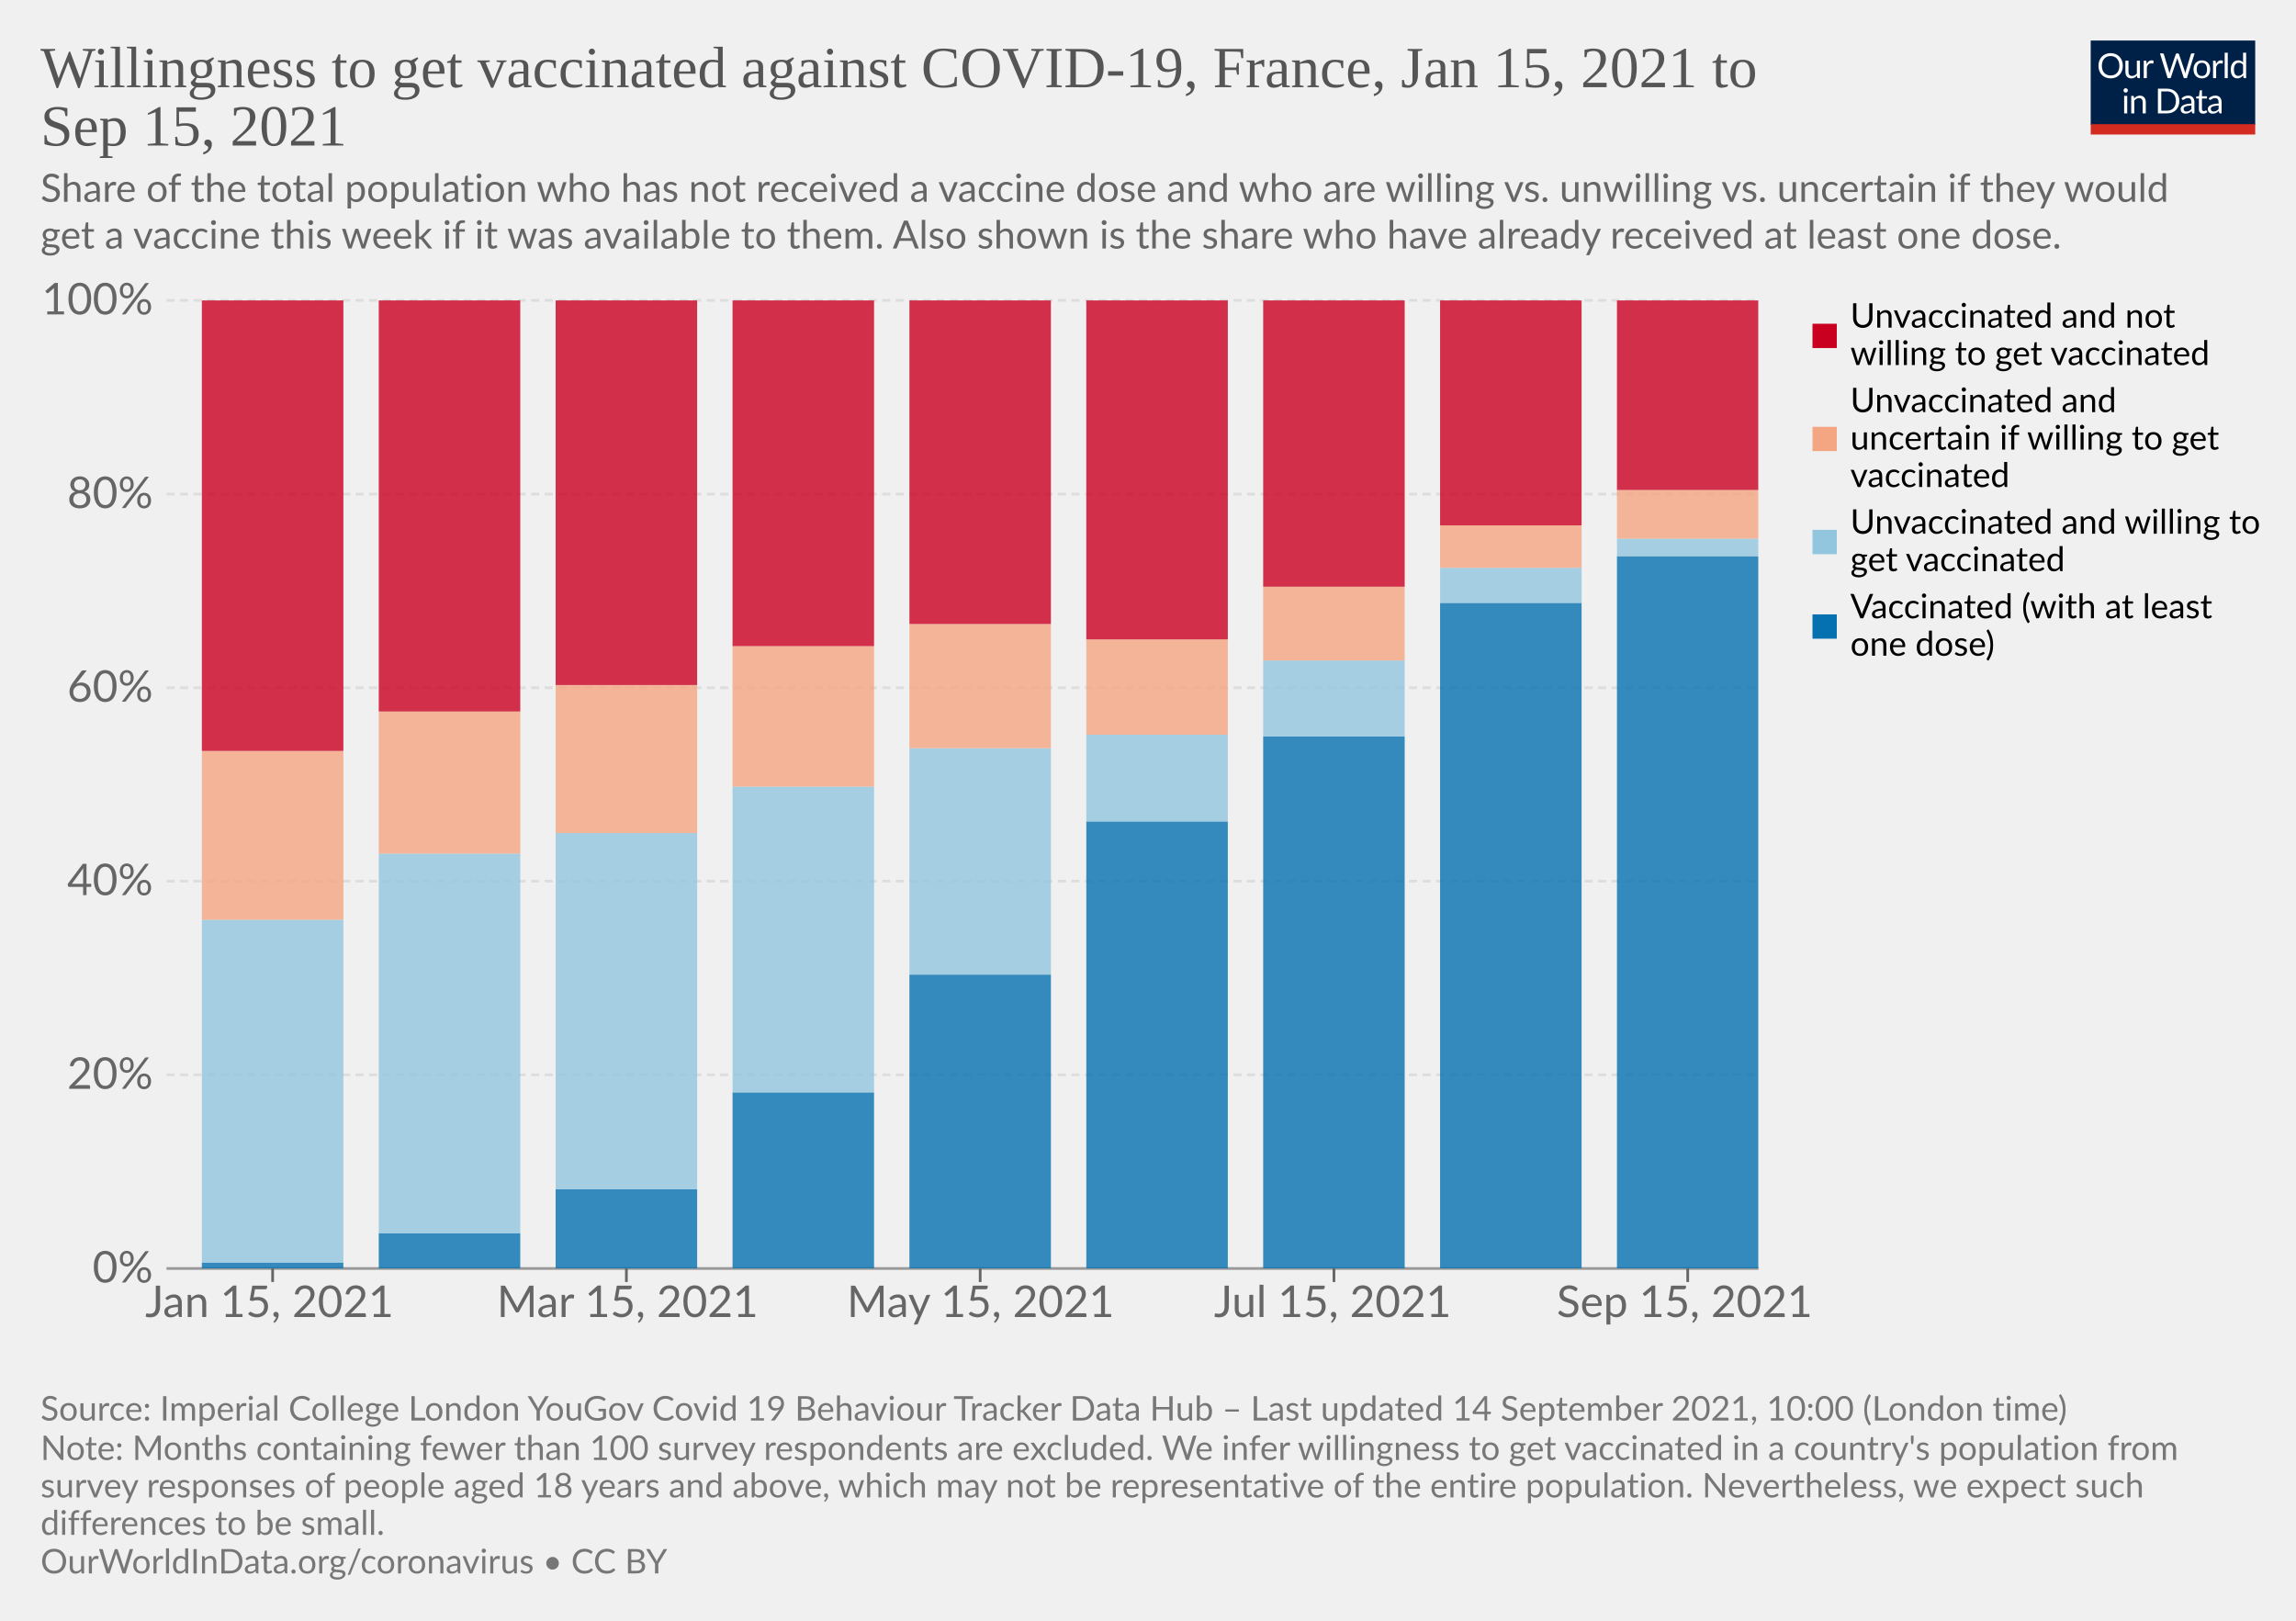
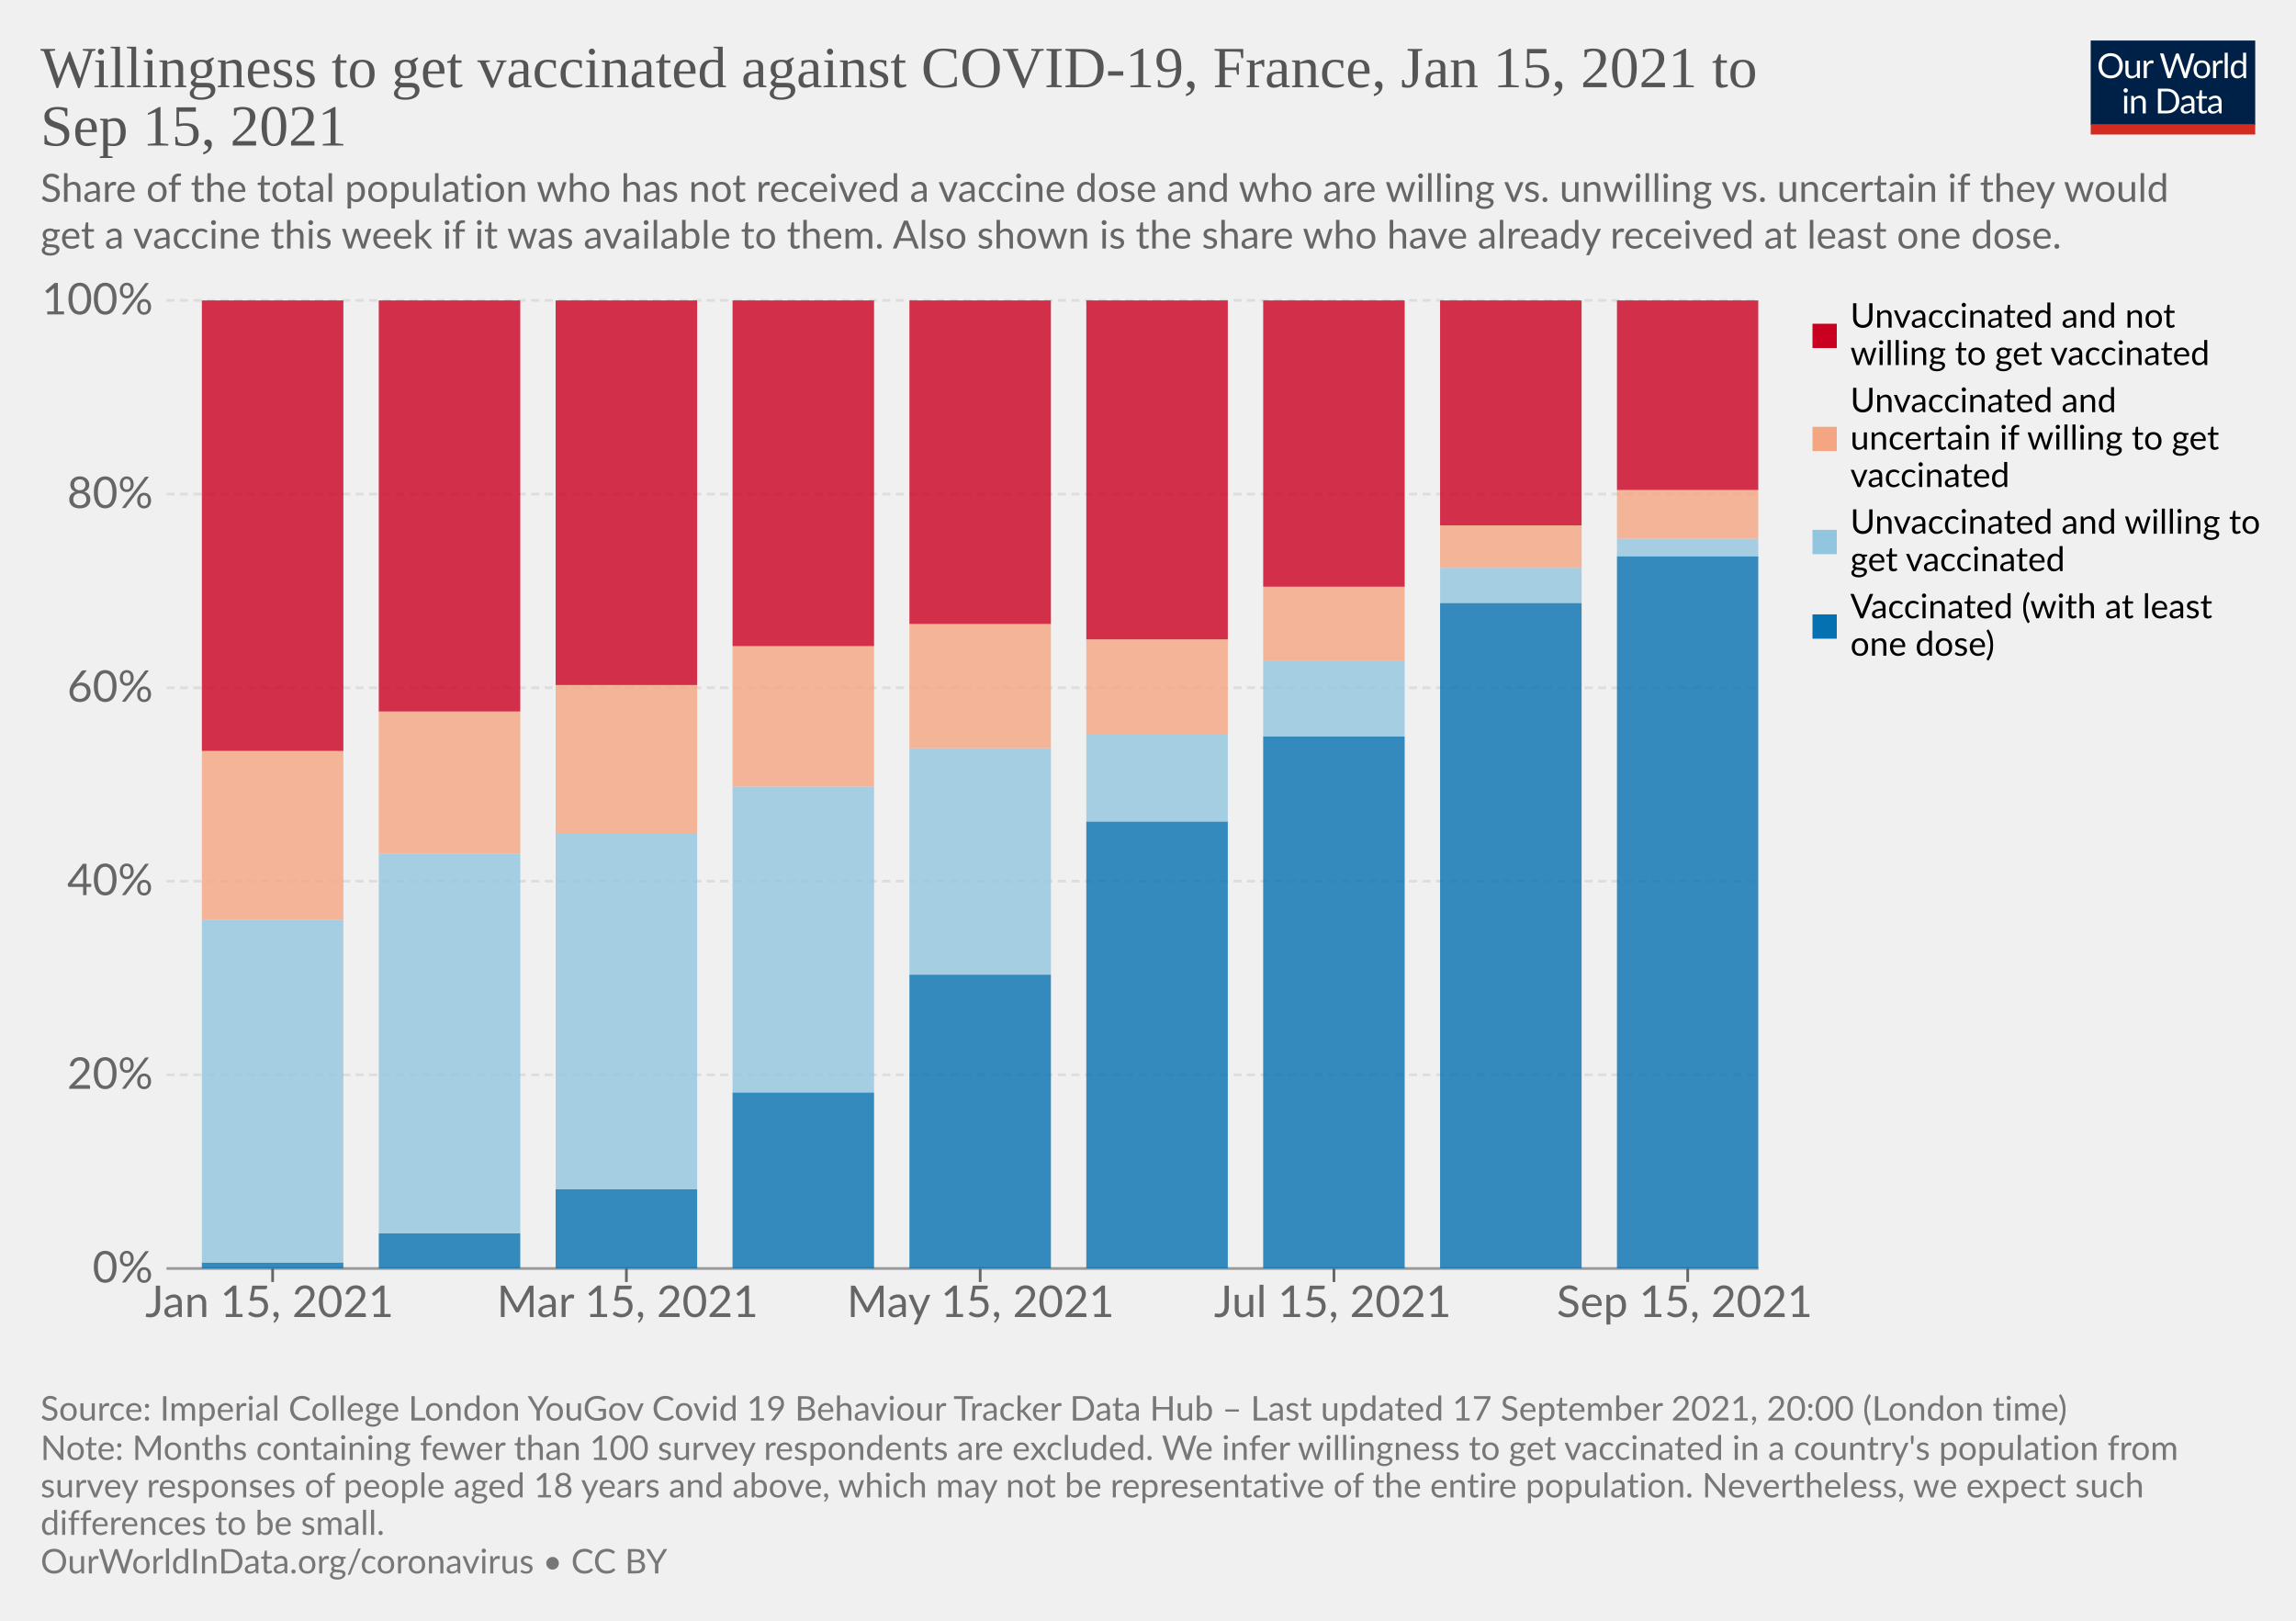
<svg xmlns="http://www.w3.org/2000/svg" version="1.1" style="background-color:#fff;-webkit-font-smoothing:antialiased" width="850" height="600" viewBox="0 0 850 600" font-family="Lato,'Helvetica Neue',Helvetica,Arial,sans-serif" font-size="18" text-rendering="optimizeLegibility">
  <g class="HeaderView">
    <g transform="matrix(.29 0 0 .29 774 15)">
      <svg className="owidLog" width="210" height="120" viewBox="0 0 210 120" fill="none">
        <g clip-path="url(#clip0)">
          <path d="M0 0h210v107.89H0V0z" fill="#002147" />
          <path d="M40.98 32.25c0 2.36-.38 4.53-1.12 6.51a14.26 14.26 0 01-8.1 8.4c-1.9.78-4.02 1.17-6.34 1.17a16.6 16.6 0 01-6.33-1.17 14.31 14.31 0 01-8.08-8.4 18.29 18.29 0 01-1.12-6.51c0-2.36.38-4.53 1.12-6.5.75-1.97 1.8-3.67 3.17-5.1a14.32 14.32 0 014.9-3.34c1.92-.8 4.03-1.19 6.34-1.19 2.32 0 4.43.4 6.34 1.19 1.92.8 3.56 1.9 4.93 3.34a14.87 14.87 0 013.17 5.1 18.1 18.1 0 011.12 6.5zm-4.38 0c0-1.94-.26-3.68-.8-5.22a10.91 10.91 0 00-2.24-3.89 9.68 9.68 0 00-3.52-2.46 11.95 11.95 0 00-4.62-.86c-1.68 0-3.21.28-4.6.86a9.88 9.88 0 00-3.54 2.46 10.91 10.91 0 00-2.24 3.9c-.53 1.53-.8 3.27-.8 5.2 0 1.94.27 3.68.8 5.22a11.17 11.17 0 002.24 3.9 10.01 10.01 0 003.55 2.44c1.38.56 2.9.83 4.6.83s3.24-.27 4.61-.83a9.8 9.8 0 003.52-2.44 11.17 11.17 0 002.25-3.9c.53-1.54.8-3.28.8-5.21zm26.22-6.54V48H60.5c-.56 0-.9-.27-1.05-.81l-.31-2.4a12.45 12.45 0 01-3.26 2.6c-1.2.64-2.58.96-4.13.96-1.22 0-2.3-.2-3.24-.6a6.52 6.52 0 01-2.33-1.7 7.37 7.37 0 01-1.43-2.67c-.3-1.04-.46-2.2-.46-3.45V25.7h3.91v14.22c0 1.68.38 2.99 1.15 3.91.77.93 1.96 1.39 3.54 1.39 1.16 0 2.24-.27 3.23-.82a10.42 10.42 0 002.8-2.28V25.7h3.91zm8.61 4.47a9.94 9.94 0 012.6-3.56 5.64 5.64 0 013.76-1.3c.47 0 .92.05 1.34.15.44.1.83.27 1.17.49l-.3 2.92c-.09.37-.3.55-.66.55-.2 0-.5-.04-.9-.13a6.21 6.21 0 00-3.24.18 4.23 4.23 0 00-1.47.92c-.42.4-.81.9-1.17 1.5-.33.58-.64 1.26-.92 2.02V48H67.7V25.71h2.25c.42 0 .72.08.88.25.16.16.27.44.33.83l.26 3.39zm61.16-13.7L122.75 48h-3.82l-7.99-24.05a21.95 21.95 0 01-.42-1.58 38.36 38.36 0 01-.44 1.58L102.05 48h-3.83L88.4 16.47h3.54c.38 0 .7.1.95.29.26.2.43.43.5.73l6.52 21.9.28 1.28.29 1.46.3-1.46.38-1.27 7.41-21.91c.1-.25.26-.48.51-.69.27-.22.58-.33.95-.33h1.23c.38 0 .69.1.92.29a1.77 1.77 0 01.53.73l7.4 21.9a28.4 28.4 0 01.68 2.62 29.52 29.52 0 01.52-2.61l6.54-21.91a1.31 1.31 0 01.48-.7c.27-.21.58-.32.95-.32h3.32zm9.35 8.88c1.63 0 3.1.27 4.4.82a9.43 9.43 0 015.46 5.94c.5 1.4.74 2.98.74 4.73 0 1.76-.25 3.34-.74 4.75a9.43 9.43 0 01-5.46 5.92c-1.3.52-2.77.79-4.4.79-1.64 0-3.12-.27-4.44-.8a9.42 9.42 0 01-3.35-2.3c-.92-1-1.63-2.2-2.13-3.61-.49-1.41-.73-3-.73-4.75s.24-3.33.73-4.73c.5-1.43 1.2-2.64 2.13-3.63a9.4 9.4 0 013.35-2.31c1.32-.55 2.8-.82 4.44-.82zm0 19.89c2.2 0 3.84-.73 4.93-2.2 1.08-1.48 1.63-3.54 1.63-6.18 0-2.66-.55-4.72-1.63-6.2-1.09-1.49-2.73-2.23-4.93-2.23-1.12 0-2.09.2-2.93.57a5.71 5.71 0 00-2.06 1.65 7.5 7.5 0 00-1.24 2.67c-.26 1.04-.4 2.22-.4 3.54 0 2.64.55 4.7 1.64 6.18 1.1 1.47 2.76 2.2 4.99 2.2zm17.97-15.07a9.94 9.94 0 012.6-3.56 5.64 5.64 0 013.76-1.3c.47 0 .91.05 1.34.15.44.1.83.27 1.16.49l-.28 2.92c-.09.37-.31.55-.66.55-.2 0-.5-.04-.9-.13a6.2 6.2 0 00-3.24.18 4.23 4.23 0 00-1.47.92c-.43.4-.82.9-1.17 1.5a13.1 13.1 0 00-.92 2.02V48h-3.94V25.71h2.24c.43 0 .72.08.88.25.17.16.28.44.33.83l.27 3.39zm15.04-14.59V48h-3.92V15.6h3.92zm19.55 15.43a6.22 6.22 0 00-2.38-2.05 6.7 6.7 0 00-2.86-.6c-2.07 0-3.66.75-4.77 2.23-1.12 1.48-1.68 3.6-1.68 6.33 0 1.46.13 2.7.38 3.74a7.29 7.29 0 001.1 2.56 4.35 4.35 0 001.78 1.45c.7.3 1.5.46 2.4.46 1.29 0 2.41-.3 3.36-.88a9.6 9.6 0 002.67-2.49V31.02zm3.91-15.43V48h-2.33c-.56 0-.9-.27-1.06-.81l-.35-2.71a12.13 12.13 0 01-3.25 2.77 8.28 8.28 0 01-4.23 1.06 7.31 7.31 0 01-6.14-2.9c-.73-.96-1.3-2.15-1.69-3.57a18.35 18.35 0 01.07-9.48 11.29 11.29 0 011.89-3.7 8.7 8.7 0 017.06-3.34 7.96 7.96 0 016.12 2.62V15.59h3.91zM46.61 70.71V93H42.7V70.71h3.91zm.84-7c0 .39-.08.75-.24 1.09a2.81 2.81 0 01-1.52 1.47 2.67 2.67 0 01-2.16 0 2.9 2.9 0 01-1.45-1.47 2.67 2.67 0 010-2.16c.15-.35.35-.65.6-.9.25-.27.53-.47.85-.62a2.67 2.67 0 012.16 0c.35.15.65.35.9.62.27.25.47.55.62.9.16.34.24.7.24 1.08zm7.97 10.24c.49-.54 1-1.04 1.54-1.48a9.85 9.85 0 013.66-1.84 8.96 8.96 0 015.43.35c.94.4 1.72.97 2.33 1.71a7.36 7.36 0 011.43 2.67c.32 1.04.49 2.19.49 3.45V93h-3.94V78.81c0-1.69-.4-3-1.17-3.92-.76-.93-1.93-1.4-3.5-1.4a6.6 6.6 0 00-3.25.83c-1 .56-1.92 1.31-2.77 2.27V93h-3.94V70.71h2.35c.56 0 .9.28 1.04.82l.3 2.42zm57.7 3.3c0 2.36-.37 4.5-1.11 6.44a14.3 14.3 0 01-3.17 4.98 14.1 14.1 0 01-4.93 3.2c-1.9.76-4.02 1.13-6.33 1.13H85.8V61.47h11.77c2.31 0 4.42.39 6.33 1.15a13.8 13.8 0 018.1 8.18 17.75 17.75 0 011.12 6.45zm-4.37 0c0-1.94-.26-3.67-.8-5.2a10.94 10.94 0 00-2.23-3.87 9.57 9.57 0 00-3.53-2.42 12.23 12.23 0 00-4.61-.83h-7.5v24.62h7.5c1.7 0 3.24-.28 4.61-.84a9.7 9.7 0 003.53-2.4 10.94 10.94 0 002.24-3.87c.53-1.53.8-3.26.8-5.2zm19.8 5.72c-1.8.06-3.34.2-4.62.44-1.26.22-2.3.51-3.1.88-.8.36-1.37.8-1.74 1.3-.35.5-.53 1.05-.53 1.67 0 .58.1 1.1.3 1.52a3 3 0 00.76 1.05c.34.27.73.46 1.17.6a6.13 6.13 0 001.45.17 7.28 7.28 0 003.5-.81 11.95 11.95 0 002.82-2.2v-4.62zm-12.65-9.11a12.73 12.73 0 013.98-2.66c1.43-.59 3-.88 4.73-.88 1.25 0 2.36.2 3.33.61a6.81 6.81 0 013.94 4.38c.33 1.04.5 2.19.5 3.43V93h-1.74a1.8 1.8 0 01-.88-.18c-.2-.13-.36-.38-.48-.74l-.44-2.12-1.72 1.46a9.48 9.48 0 01-3.74 1.7c-.69.15-1.46.23-2.3.23-.87 0-1.69-.12-2.45-.35a5.34 5.34 0 01-3.34-2.93 6.64 6.64 0 01-.49-2.64c0-.88.25-1.72.73-2.53a6.33 6.33 0 012.35-2.17c1.09-.63 2.5-1.15 4.25-1.54 1.75-.41 3.89-.65 6.42-.7v-1.75c0-1.73-.37-3.03-1.12-3.91-.75-.9-1.84-1.34-3.28-1.34-.97 0-1.78.12-2.44.37-.64.23-1.2.5-1.7.81l-1.23.82c-.33.23-.67.35-1 .35-.27 0-.5-.07-.69-.2a2.1 2.1 0 01-.48-.53l-.7-1.25zm27.67 19.5c-1.76 0-3.12-.5-4.07-1.48-.94-.98-1.41-2.4-1.41-4.25V74h-2.68a.9.9 0 01-.6-.2c-.16-.14-.24-.36-.24-.66v-1.56l3.65-.46.9-6.89a.9.9 0 01.29-.52.88.88 0 01.62-.22H142v7.67h6.44V74H142v13.38c0 .94.22 1.63.68 2.09.45.45 1.04.68 1.76.68a3.21 3.21 0 001.85-.53l.55-.35c.16-.12.3-.18.41-.18.2 0 .4.13.55.38l1.15 1.87a7.45 7.45 0 01-2.44 1.5 8.53 8.53 0 01-2.95.52zm19.68-10.4c-1.8.07-3.34.21-4.62.45-1.26.22-2.3.51-3.1.88-.8.36-1.37.8-1.74 1.3-.35.5-.53 1.05-.53 1.67 0 .58.1 1.1.3 1.52a2.9 2.9 0 00.76 1.05c.34.27.73.46 1.17.6a6.13 6.13 0 001.45.17 7.3 7.3 0 003.5-.81 12.04 12.04 0 002.82-2.2v-4.62zm-12.65-9.1a12.72 12.72 0 013.99-2.66c1.42-.59 3-.88 4.72-.88 1.25 0 2.36.2 3.33.61a6.81 6.81 0 013.94 4.38c.33 1.04.5 2.19.5 3.43V93h-1.74a1.8 1.8 0 01-.88-.18c-.2-.13-.36-.38-.48-.74l-.44-2.12-1.72 1.46a9.48 9.48 0 01-3.74 1.7c-.69.15-1.46.23-2.3.23-.87 0-1.69-.12-2.45-.35a5.33 5.33 0 01-3.34-2.93 6.62 6.62 0 01-.49-2.64c0-.88.25-1.72.73-2.53a6.33 6.33 0 012.35-2.17c1.09-.63 2.5-1.15 4.25-1.54a31.2 31.2 0 016.42-.7v-1.75c0-1.73-.37-3.03-1.12-3.91-.75-.9-1.84-1.34-3.28-1.34-.97 0-1.78.12-2.44.37-.64.23-1.2.5-1.7.81l-1.22.82c-.34.23-.68.35-1.02.35-.26 0-.49-.07-.68-.2a1.88 1.88 0 01-.48-.53l-.7-1.25zM40.98 32.25c0 2.36-.38 4.53-1.12 6.51a14.26 14.26 0 01-8.1 8.4c-1.9.78-4.02 1.17-6.34 1.17a16.6 16.6 0 01-6.33-1.17 14.31 14.31 0 01-8.08-8.4 18.29 18.29 0 01-1.12-6.51c0-2.36.38-4.53 1.12-6.5.75-1.97 1.8-3.67 3.17-5.1a14.32 14.32 0 014.9-3.34c1.92-.8 4.03-1.19 6.34-1.19 2.32 0 4.43.4 6.34 1.19 1.92.8 3.56 1.9 4.93 3.34a14.87 14.87 0 013.17 5.1 18.1 18.1 0 011.12 6.5zm-4.38 0c0-1.94-.26-3.68-.8-5.22a10.91 10.91 0 00-2.24-3.89 9.68 9.68 0 00-3.52-2.46 11.95 11.95 0 00-4.62-.86c-1.68 0-3.21.28-4.6.86a9.88 9.88 0 00-3.54 2.46 10.91 10.91 0 00-2.24 3.9c-.53 1.53-.8 3.27-.8 5.2 0 1.94.27 3.68.8 5.22a11.17 11.17 0 002.24 3.9 10.01 10.01 0 003.55 2.44c1.38.56 2.9.83 4.6.83s3.24-.27 4.61-.83a9.8 9.8 0 003.52-2.44 11.17 11.17 0 002.25-3.9c.53-1.54.8-3.28.8-5.21zm26.22-6.54V48H60.5c-.56 0-.9-.27-1.05-.81l-.31-2.4a12.45 12.45 0 01-3.26 2.6c-1.2.64-2.58.96-4.13.96-1.22 0-2.3-.2-3.24-.6a6.52 6.52 0 01-2.33-1.7 7.37 7.37 0 01-1.43-2.67c-.3-1.04-.46-2.2-.46-3.45V25.7h3.91v14.22c0 1.68.38 2.99 1.15 3.91.77.93 1.96 1.39 3.54 1.39 1.16 0 2.24-.27 3.23-.82a10.42 10.42 0 002.8-2.28V25.7h3.91zm8.61 4.47a9.94 9.94 0 012.6-3.56 5.64 5.64 0 013.76-1.3c.47 0 .92.05 1.34.15.44.1.83.27 1.17.49l-.3 2.92c-.09.37-.3.55-.66.55-.2 0-.5-.04-.9-.13a6.21 6.21 0 00-3.24.18 4.23 4.23 0 00-1.47.92c-.42.4-.81.9-1.17 1.5-.33.58-.64 1.26-.92 2.02V48H67.7V25.71h2.25c.42 0 .72.08.88.25.16.16.27.44.33.83l.26 3.39zm61.16-13.7L122.75 48h-3.82l-7.99-24.05a21.95 21.95 0 01-.42-1.58 38.36 38.36 0 01-.44 1.58L102.05 48h-3.83L88.4 16.47h3.54c.38 0 .7.1.95.29.26.2.43.43.5.73l6.52 21.9.28 1.28.29 1.46.3-1.46.38-1.27 7.41-21.91c.1-.25.26-.48.51-.69.27-.22.58-.33.95-.33h1.23c.38 0 .69.1.92.29a1.77 1.77 0 01.53.73l7.4 21.9a28.4 28.4 0 01.68 2.62 29.52 29.52 0 01.52-2.61l6.54-21.91a1.31 1.31 0 01.48-.7c.27-.21.58-.32.95-.32h3.32zm9.35 8.88c1.63 0 3.1.27 4.4.82a9.43 9.43 0 015.46 5.94c.5 1.4.74 2.98.74 4.73 0 1.76-.25 3.34-.74 4.75a9.43 9.43 0 01-5.46 5.92c-1.3.52-2.77.79-4.4.79-1.64 0-3.12-.27-4.44-.8a9.42 9.42 0 01-3.35-2.3c-.92-1-1.63-2.2-2.13-3.61-.49-1.41-.73-3-.73-4.75s.24-3.33.73-4.73c.5-1.43 1.2-2.64 2.13-3.63a9.4 9.4 0 013.35-2.31c1.32-.55 2.8-.82 4.44-.82zm0 19.89c2.2 0 3.84-.73 4.93-2.2 1.08-1.48 1.63-3.54 1.63-6.18 0-2.66-.55-4.72-1.63-6.2-1.09-1.49-2.73-2.23-4.93-2.23-1.12 0-2.09.2-2.93.57a5.71 5.71 0 00-2.06 1.65 7.5 7.5 0 00-1.24 2.67c-.26 1.04-.4 2.22-.4 3.54 0 2.64.55 4.7 1.64 6.18 1.1 1.47 2.76 2.2 4.99 2.2zm17.97-15.07a9.94 9.94 0 012.6-3.56 5.64 5.64 0 013.76-1.3c.47 0 .91.05 1.34.15.44.1.83.27 1.16.49l-.28 2.92c-.09.37-.31.55-.66.55-.2 0-.5-.04-.9-.13a6.2 6.2 0 00-3.24.18 4.23 4.23 0 00-1.47.92c-.43.4-.82.9-1.17 1.5a13.1 13.1 0 00-.92 2.02V48h-3.94V25.71h2.24c.43 0 .72.08.88.25.17.16.28.44.33.83l.27 3.39zm15.04-14.59V48h-3.92V15.6h3.92zm19.55 15.43a6.22 6.22 0 00-2.38-2.05 6.7 6.7 0 00-2.86-.6c-2.07 0-3.66.75-4.77 2.23-1.12 1.48-1.68 3.6-1.68 6.33 0 1.46.13 2.7.38 3.74a7.29 7.29 0 001.1 2.56 4.35 4.35 0 001.78 1.45c.7.3 1.5.46 2.4.46 1.29 0 2.41-.3 3.36-.88a9.6 9.6 0 002.67-2.49V31.02zm3.91-15.43V48h-2.33c-.56 0-.9-.27-1.06-.81l-.35-2.71a12.13 12.13 0 01-3.25 2.77 8.28 8.28 0 01-4.23 1.06 7.31 7.31 0 01-6.14-2.9c-.73-.96-1.3-2.15-1.69-3.57a18.35 18.35 0 01.07-9.48 11.29 11.29 0 011.89-3.7 8.7 8.7 0 017.06-3.34 7.96 7.96 0 016.12 2.62V15.59h3.91zM46.61 70.71V93H42.7V70.71h3.91zm.84-7c0 .39-.08.75-.24 1.09a2.81 2.81 0 01-1.52 1.47 2.67 2.67 0 01-2.16 0 2.9 2.9 0 01-1.45-1.47 2.67 2.67 0 010-2.16c.15-.35.35-.65.6-.9.25-.27.53-.47.85-.62a2.67 2.67 0 012.16 0c.35.15.65.35.9.62.27.25.47.55.62.9.16.34.24.7.24 1.08zm7.97 10.24c.49-.54 1-1.04 1.54-1.48a9.85 9.85 0 013.66-1.84 8.96 8.96 0 015.43.35c.94.4 1.72.97 2.33 1.71a7.36 7.36 0 011.43 2.67c.32 1.04.49 2.19.49 3.45V93h-3.94V78.81c0-1.69-.4-3-1.17-3.92-.76-.93-1.93-1.4-3.5-1.4a6.6 6.6 0 00-3.25.83c-1 .56-1.92 1.31-2.77 2.27V93h-3.94V70.71h2.35c.56 0 .9.28 1.04.82l.3 2.42zm57.7 3.3c0 2.36-.37 4.5-1.11 6.44a14.3 14.3 0 01-3.17 4.98 14.1 14.1 0 01-4.93 3.2c-1.9.76-4.02 1.13-6.33 1.13H85.8V61.47h11.77c2.31 0 4.42.39 6.33 1.15a13.8 13.8 0 018.1 8.18 17.75 17.75 0 011.12 6.45zm-4.37 0c0-1.94-.26-3.67-.8-5.2a10.94 10.94 0 00-2.23-3.87 9.57 9.57 0 00-3.53-2.42 12.23 12.23 0 00-4.61-.83h-7.5v24.62h7.5c1.7 0 3.24-.28 4.61-.84a9.7 9.7 0 003.53-2.4 10.94 10.94 0 002.24-3.87c.53-1.53.8-3.26.8-5.2zm19.8 5.72c-1.8.06-3.34.2-4.62.44-1.26.22-2.3.51-3.1.88-.8.36-1.37.8-1.74 1.3-.35.5-.53 1.05-.53 1.67 0 .58.1 1.1.3 1.52a3 3 0 00.76 1.05c.34.27.73.46 1.17.6a6.13 6.13 0 001.45.17 7.28 7.28 0 003.5-.81 11.95 11.95 0 002.82-2.2v-4.62zm-12.65-9.11a12.73 12.73 0 013.98-2.66c1.43-.59 3-.88 4.73-.88 1.25 0 2.36.2 3.33.61a6.81 6.81 0 013.94 4.38c.33 1.04.5 2.19.5 3.43V93h-1.74a1.8 1.8 0 01-.88-.18c-.2-.13-.36-.38-.48-.74l-.44-2.12-1.72 1.46a9.48 9.48 0 01-3.74 1.7c-.69.15-1.46.23-2.3.23-.87 0-1.69-.12-2.45-.35a5.34 5.34 0 01-3.34-2.93 6.64 6.64 0 01-.49-2.64c0-.88.25-1.72.73-2.53a6.33 6.33 0 012.35-2.17c1.09-.63 2.5-1.15 4.25-1.54 1.75-.41 3.89-.65 6.42-.7v-1.75c0-1.73-.37-3.03-1.12-3.91-.75-.9-1.84-1.34-3.28-1.34-.97 0-1.78.12-2.44.37-.64.23-1.2.5-1.7.81l-1.23.82c-.33.23-.67.35-1 .35-.27 0-.5-.07-.69-.2a2.1 2.1 0 01-.48-.53l-.7-1.25zm27.67 19.5c-1.76 0-3.12-.5-4.07-1.48-.94-.98-1.41-2.4-1.41-4.25V74h-2.68a.9.9 0 01-.6-.2c-.16-.14-.24-.36-.24-.66v-1.56l3.65-.46.9-6.89a.9.9 0 01.29-.52.88.88 0 01.62-.22H142v7.67h6.44V74H142v13.38c0 .94.22 1.63.68 2.09.45.45 1.04.68 1.76.68a3.21 3.21 0 001.85-.53l.55-.35c.16-.12.3-.18.41-.18.2 0 .4.13.55.38l1.15 1.87a7.45 7.45 0 01-2.44 1.5 8.53 8.53 0 01-2.95.52zm19.68-10.4c-1.8.07-3.34.21-4.62.45-1.26.22-2.3.51-3.1.88-.8.36-1.37.8-1.74 1.3-.35.5-.53 1.05-.53 1.67 0 .58.1 1.1.3 1.52a2.9 2.9 0 00.76 1.05c.34.27.73.46 1.17.6a6.13 6.13 0 001.45.17 7.3 7.3 0 003.5-.81 12.04 12.04 0 002.82-2.2v-4.62zm-12.65-9.1a12.72 12.72 0 013.99-2.66c1.42-.59 3-.88 4.72-.88 1.25 0 2.36.2 3.33.61a6.81 6.81 0 013.94 4.38c.33 1.04.5 2.19.5 3.43V93h-1.74a1.8 1.8 0 01-.88-.18c-.2-.13-.36-.38-.48-.74l-.44-2.12-1.72 1.46a9.48 9.48 0 01-3.74 1.7c-.69.15-1.46.23-2.3.23-.87 0-1.69-.12-2.45-.35a5.33 5.33 0 01-3.34-2.93 6.62 6.62 0 01-.49-2.64c0-.88.25-1.72.73-2.53a6.33 6.33 0 012.35-2.17c1.09-.63 2.5-1.15 4.25-1.54a31.2 31.2 0 016.42-.7v-1.75c0-1.73-.37-3.03-1.12-3.91-.75-.9-1.84-1.34-3.28-1.34-.97 0-1.78.12-2.44.37-.64.23-1.2.5-1.7.81l-1.22.82c-.34.23-.68.35-1.02.35-.26 0-.49-.07-.68-.2a1.88 1.88 0 01-.48-.53l-.7-1.25zM40.98 32.25c0 2.36-.38 4.53-1.12 6.51a14.26 14.26 0 01-8.1 8.4c-1.9.78-4.02 1.17-6.34 1.17a16.6 16.6 0 01-6.33-1.17 14.31 14.31 0 01-8.08-8.4 18.29 18.29 0 01-1.12-6.51c0-2.36.38-4.53 1.12-6.5.75-1.97 1.8-3.67 3.17-5.1a14.32 14.32 0 014.9-3.34c1.92-.8 4.03-1.19 6.34-1.19 2.32 0 4.43.4 6.34 1.19 1.92.8 3.56 1.9 4.93 3.34a14.87 14.87 0 013.17 5.1 18.1 18.1 0 011.12 6.5zm-4.38 0c0-1.94-.26-3.68-.8-5.22a10.91 10.91 0 00-2.24-3.89 9.68 9.68 0 00-3.52-2.46 11.95 11.95 0 00-4.62-.86c-1.68 0-3.21.28-4.6.86a9.88 9.88 0 00-3.54 2.46 10.91 10.91 0 00-2.24 3.9c-.53 1.53-.8 3.27-.8 5.2 0 1.94.27 3.68.8 5.22a11.17 11.17 0 002.24 3.9 10.01 10.01 0 003.55 2.44c1.38.56 2.9.83 4.6.83s3.24-.27 4.61-.83a9.8 9.8 0 003.52-2.44 11.17 11.17 0 002.25-3.9c.53-1.54.8-3.28.8-5.21zm26.22-6.54V48H60.5c-.56 0-.9-.27-1.05-.81l-.31-2.4a12.45 12.45 0 01-3.26 2.6c-1.2.64-2.58.96-4.13.96-1.22 0-2.3-.2-3.24-.6a6.52 6.52 0 01-2.33-1.7 7.37 7.37 0 01-1.43-2.67c-.3-1.04-.46-2.2-.46-3.45V25.7h3.91v14.22c0 1.68.38 2.99 1.15 3.91.77.93 1.96 1.39 3.54 1.39 1.16 0 2.24-.27 3.23-.82a10.42 10.42 0 002.8-2.28V25.7h3.91zm8.61 4.47a9.94 9.94 0 012.6-3.56 5.64 5.64 0 013.76-1.3c.47 0 .92.05 1.34.15.44.1.83.27 1.17.49l-.3 2.92c-.09.37-.3.55-.66.55-.2 0-.5-.04-.9-.13a6.21 6.21 0 00-3.24.18 4.23 4.23 0 00-1.47.92c-.42.4-.81.9-1.17 1.5-.33.58-.64 1.26-.92 2.02V48H67.7V25.71h2.25c.42 0 .72.08.88.25.16.16.27.44.33.83l.26 3.39zm61.16-13.7L122.75 48h-3.82l-7.99-24.05a21.95 21.95 0 01-.42-1.58 38.36 38.36 0 01-.44 1.58L102.05 48h-3.83L88.4 16.47h3.54c.38 0 .7.1.95.29.26.2.43.43.5.73l6.52 21.9.28 1.28.29 1.46.3-1.46.38-1.27 7.41-21.91c.1-.25.26-.48.51-.69.27-.22.58-.33.95-.33h1.23c.38 0 .69.1.92.29a1.77 1.77 0 01.53.73l7.4 21.9a28.4 28.4 0 01.68 2.62 29.52 29.52 0 01.52-2.61l6.54-21.91a1.31 1.31 0 01.48-.7c.27-.21.58-.32.95-.32h3.32zm9.35 8.88c1.63 0 3.1.27 4.4.82a9.43 9.43 0 015.46 5.94c.5 1.4.74 2.98.74 4.73 0 1.76-.25 3.34-.74 4.75a9.43 9.43 0 01-5.46 5.92c-1.3.52-2.77.79-4.4.79-1.64 0-3.12-.27-4.44-.8a9.42 9.42 0 01-3.35-2.3c-.92-1-1.63-2.2-2.13-3.61-.49-1.41-.73-3-.73-4.75s.24-3.33.73-4.73c.5-1.43 1.2-2.64 2.13-3.63a9.4 9.4 0 013.35-2.31c1.32-.55 2.8-.82 4.44-.82zm0 19.89c2.2 0 3.84-.73 4.93-2.2 1.08-1.48 1.63-3.54 1.63-6.18 0-2.66-.55-4.72-1.63-6.2-1.09-1.49-2.73-2.23-4.93-2.23-1.12 0-2.09.2-2.93.57a5.71 5.71 0 00-2.06 1.65 7.5 7.5 0 00-1.24 2.67c-.26 1.04-.4 2.22-.4 3.54 0 2.64.55 4.7 1.64 6.18 1.1 1.47 2.76 2.2 4.99 2.2zm17.97-15.07a9.94 9.94 0 012.6-3.56 5.64 5.64 0 013.76-1.3c.47 0 .91.05 1.34.15.44.1.83.27 1.16.49l-.28 2.92c-.09.37-.31.55-.66.55-.2 0-.5-.04-.9-.13a6.2 6.2 0 00-3.24.18 4.23 4.23 0 00-1.47.92c-.43.4-.82.9-1.17 1.5a13.1 13.1 0 00-.92 2.02V48h-3.94V25.71h2.24c.43 0 .72.08.88.25.17.16.28.44.33.83l.27 3.39zm15.04-14.59V48h-3.92V15.6h3.92zm19.55 15.43a6.22 6.22 0 00-2.38-2.05 6.7 6.7 0 00-2.86-.6c-2.07 0-3.66.75-4.77 2.23-1.12 1.48-1.68 3.6-1.68 6.33 0 1.46.13 2.7.38 3.74a7.29 7.29 0 001.1 2.56 4.35 4.35 0 001.78 1.45c.7.3 1.5.46 2.4.46 1.29 0 2.41-.3 3.36-.88a9.6 9.6 0 002.67-2.49V31.02zm3.91-15.43V48h-2.33c-.56 0-.9-.27-1.06-.81l-.35-2.71a12.13 12.13 0 01-3.25 2.77 8.28 8.28 0 01-4.23 1.06 7.31 7.31 0 01-6.14-2.9c-.73-.96-1.3-2.15-1.69-3.57a18.35 18.35 0 01.07-9.48 11.29 11.29 0 011.89-3.7 8.7 8.7 0 017.06-3.34 7.96 7.96 0 016.12 2.62V15.59h3.91zM46.61 70.71V93H42.7V70.71h3.91zm.84-7c0 .39-.08.75-.24 1.09a2.81 2.81 0 01-1.52 1.47 2.67 2.67 0 01-2.16 0 2.9 2.9 0 01-1.45-1.47 2.67 2.67 0 010-2.16c.15-.35.35-.65.6-.9.25-.27.53-.47.85-.62a2.67 2.67 0 012.16 0c.35.15.65.35.9.62.27.25.47.55.62.9.16.34.24.7.24 1.08zm7.97 10.24c.49-.54 1-1.04 1.54-1.48a9.85 9.85 0 013.66-1.84 8.96 8.96 0 015.43.35c.94.4 1.72.97 2.33 1.71a7.36 7.36 0 011.43 2.67c.32 1.04.49 2.19.49 3.45V93h-3.94V78.81c0-1.69-.4-3-1.17-3.92-.76-.93-1.93-1.4-3.5-1.4a6.6 6.6 0 00-3.25.83c-1 .56-1.92 1.31-2.77 2.27V93h-3.94V70.71h2.35c.56 0 .9.28 1.04.82l.3 2.42zm57.7 3.3c0 2.36-.37 4.5-1.11 6.44a14.3 14.3 0 01-3.17 4.98 14.1 14.1 0 01-4.93 3.2c-1.9.76-4.02 1.13-6.33 1.13H85.8V61.47h11.77c2.31 0 4.42.39 6.33 1.15a13.8 13.8 0 018.1 8.18 17.75 17.75 0 011.12 6.45zm-4.37 0c0-1.94-.26-3.67-.8-5.2a10.94 10.94 0 00-2.23-3.87 9.57 9.57 0 00-3.53-2.42 12.23 12.23 0 00-4.61-.83h-7.5v24.62h7.5c1.7 0 3.24-.28 4.61-.84a9.7 9.7 0 003.53-2.4 10.94 10.94 0 002.24-3.87c.53-1.53.8-3.26.8-5.2zm19.8 5.72c-1.8.06-3.34.2-4.62.44-1.26.22-2.3.51-3.1.88-.8.36-1.37.8-1.74 1.3-.35.5-.53 1.05-.53 1.67 0 .58.1 1.1.3 1.52a3 3 0 00.76 1.05c.34.27.73.46 1.17.6a6.13 6.13 0 001.45.17 7.28 7.28 0 003.5-.81 11.95 11.95 0 002.82-2.2v-4.62zm-12.65-9.11a12.73 12.73 0 013.98-2.66c1.43-.59 3-.88 4.73-.88 1.25 0 2.36.2 3.33.61a6.81 6.81 0 013.94 4.38c.33 1.04.5 2.19.5 3.43V93h-1.74a1.8 1.8 0 01-.88-.18c-.2-.13-.36-.38-.48-.74l-.44-2.12-1.72 1.46a9.48 9.48 0 01-3.74 1.7c-.69.15-1.46.23-2.3.23-.87 0-1.69-.12-2.45-.35a5.34 5.34 0 01-3.34-2.93 6.64 6.64 0 01-.49-2.64c0-.88.25-1.72.73-2.53a6.33 6.33 0 012.35-2.17c1.09-.63 2.5-1.15 4.25-1.54 1.75-.41 3.89-.65 6.42-.7v-1.75c0-1.73-.37-3.03-1.12-3.91-.75-.9-1.84-1.34-3.28-1.34-.97 0-1.78.12-2.44.37-.64.23-1.2.5-1.7.81l-1.23.82c-.33.23-.67.35-1 .35-.27 0-.5-.07-.69-.2a2.1 2.1 0 01-.48-.53l-.7-1.25zm27.67 19.5c-1.76 0-3.12-.5-4.07-1.48-.94-.98-1.41-2.4-1.41-4.25V74h-2.68a.9.9 0 01-.6-.2c-.16-.14-.24-.36-.24-.66v-1.56l3.65-.46.9-6.89a.9.9 0 01.29-.52.88.88 0 01.62-.22H142v7.67h6.44V74H142v13.38c0 .94.22 1.63.68 2.09.45.45 1.04.68 1.76.68a3.21 3.21 0 001.85-.53l.55-.35c.16-.12.3-.18.41-.18.2 0 .4.13.55.38l1.15 1.87a7.45 7.45 0 01-2.44 1.5 8.53 8.53 0 01-2.95.52zm19.68-10.4c-1.8.07-3.34.21-4.62.45-1.26.22-2.3.51-3.1.88-.8.36-1.37.8-1.74 1.3-.35.5-.53 1.05-.53 1.67 0 .58.1 1.1.3 1.52a2.9 2.9 0 00.76 1.05c.34.27.73.46 1.17.6a6.13 6.13 0 001.45.17 7.3 7.3 0 003.5-.81 12.04 12.04 0 002.82-2.2v-4.62zm-12.65-9.1a12.72 12.72 0 013.99-2.66c1.42-.59 3-.88 4.72-.88 1.25 0 2.36.2 3.33.61a6.81 6.81 0 013.94 4.38c.33 1.04.5 2.19.5 3.43V93h-1.74a1.8 1.8 0 01-.88-.18c-.2-.13-.36-.38-.48-.74l-.44-2.12-1.72 1.46a9.48 9.48 0 01-3.74 1.7c-.69.15-1.46.23-2.3.23-.87 0-1.69-.12-2.45-.35a5.33 5.33 0 01-3.34-2.93 6.62 6.62 0 01-.49-2.64c0-.88.25-1.72.73-2.53a6.33 6.33 0 012.35-2.17c1.09-.63 2.5-1.15 4.25-1.54a31.2 31.2 0 016.42-.7v-1.75c0-1.73-.37-3.03-1.12-3.91-.75-.9-1.84-1.34-3.28-1.34-.97 0-1.78.12-2.44.37-.64.23-1.2.5-1.7.81l-1.22.82c-.34.23-.68.35-1.02.35-.26 0-.49-.07-.68-.2a1.88 1.88 0 01-.48-.53l-.7-1.25z" fill="#fff" />
          <path fill="#D42B21" d="M0 106.79h210V120H0z" />
        </g>
        <defs>
          <clipPath id="clip0">
            <path fill="#fff" d="M0 0h210v120H0z" />
          </clipPath>
        </defs>
      </svg>
    </g>
    <a href="https://ourworldindata.org/grapher/covid-vaccine-willingness-and-people-vaccinated-by-month?country=~FRA" target="_blank" rel="noopener" font-family="&quot;Playfair Display&quot;,Georgia,&quot;Times New Roman&quot;,serif">
      <text font-size="21.6" x="15" y="32.3" fill="#555">
        <tspan x="15" y="32.28">Willingness to get vaccinated against COVID-19, France, Jan 15, 2021 to</tspan>
        <tspan x="15" y="53.88">Sep 15, 2021</tspan>
      </text>
    </a>
    <text font-size="14.4" x="15" y="74.7" fill="#666">
      <tspan x="15" y="74.72">Share of the total population who has not received a vaccine dose and who are willing vs. unwilling vs. uncertain if they would</tspan>
      <tspan x="15" y="92">get a vaccine this week if it was available to them. Also shown is the share who have already received at least one dose.</tspan>
    </text>
  </g>
  <g class="StackedBarChart" width="820" height="379.6">
    <defs>
      <clipPath id="a">
        <path d="M61.63 111.2H651v358.4H61.63z" />
      </clipPath>
    </defs>
    <g class="VerticalAxis" text-anchor="end" fill="#666" font-size="16.2">
      <text x="56.63" y="469.6" dy=".32em">0%</text>
      <text x="56.63" y="397.9" dy=".32em">20%</text>
      <text x="56.63" y="326.2" dy=".32em">40%</text>
      <text x="56.63" y="254.6" dy=".32em">60%</text>
      <text x="56.63" y="182.9" dy=".32em">80%</text>
      <text x="56.63" y="111.2" dy=".32em">100%</text>
    </g>
    <g class="AxisGridLines horizontalLines">
      <path stroke="#999" d="M61.63 469.6H651" />
      <path stroke="#ddd" stroke-dasharray="3,2" d="M61.63 397.9H651M61.63 326.2H651M61.63 254.6H651M61.63 182.9H651M61.63 111.2H651" />
    </g>
    <path stroke="#666" d="M100.93 469.6v5M231.9 469.6v5M362.87 469.6v5M493.84 469.6v5M624.81 469.6v5" />
    <g fill="#666" font-size="16.2">
      <text x="53.78" y="487.56">Jan 15, 2021</text>
      <text x="183.94" y="487.56">Mar 15, 2021</text>
      <text x="313.54" y="487.56">May 15, 2021</text>
      <text x="449.45" y="487.56">Jul 15, 2021</text>
      <text x="576.29" y="487.56">Sep 15, 2021</text>
    </g>
    <g clip-path="url(#a)">
      <g class="Vaccinated-__0028with-at-least-one-dose__0029-segments" fill="#0571b0">
        <path opacity=".8" d="M74.73 467.4h52.39v2.2H74.73zM140.22 456.6h52.39v13h-52.39zM205.7 440.3h52.39v29.3H205.7zM271.19 404.4h52.39v65.2h-52.39zM336.67 360.8h52.39v108.8h-52.39zM402.16 304.1h52.39v165.5h-52.39zM467.64 272.6h52.39v197h-52.39zM533.13 223.2h52.39v246.4h-52.39zM598.61 205.9H651v263.7h-52.39z" />
      </g>
      <g class="Unvaccinated-and-willing-to-get-vaccinated-segments" fill="#92c5de">
        <path opacity=".8" d="M74.73 340.5h52.39v126.9H74.73zM140.22 316h52.39v140.6h-52.39zM205.7 308.4h52.39v131.9H205.7zM271.19 291.2h52.39v113.2h-52.39zM336.67 277h52.39v83.8h-52.39zM402.16 272h52.39v32.1h-52.39zM467.64 244.5h52.39v28.1h-52.39zM533.13 210.2h52.39v13h-52.39zM598.61 199.4H651v6.5h-52.39z" />
      </g>
      <g class="Unvaccinated-and-uncertain-if-willing-to-get-vaccinated-segments" fill="#f4a582">
        <path opacity=".8" d="M74.73 278h52.39v62.5H74.73zM140.22 263.4h52.39V316h-52.39zM205.7 253.6h52.39v54.8H205.7zM271.19 239.2h52.39v52h-52.39zM336.67 231h52.39v46h-52.39zM402.16 236.7h52.39V272h-52.39zM467.64 217.2h52.39v27.3h-52.39zM533.13 194.5h52.39v15.7h-52.39zM598.61 181.4H651v18h-52.39z" />
      </g>
      <g class="Unvaccinated-and-not-willing-to-get-vaccinated-segments" fill="#ca0020">
        <path opacity=".8" d="M74.73 111.2h52.39V278H74.73zM140.22 111.2h52.39v152.2h-52.39zM205.7 111.2h52.39v142.4H205.7zM271.19 111.2h52.39v128h-52.39zM336.67 111.2h52.39V231h-52.39zM402.16 111.2h52.39v125.5h-52.39zM467.64 111.2h52.39v106h-52.39zM533.13 111.2h52.39v83.3h-52.39zM598.61 111.2H651v70.2h-52.39z" />
      </g>
    </g>
    <g class="ScatterColorLegend clickable" cursor="pointer">
      <g class="legendMark">
        <path fill="#ca0020" d="M671 119.85h9v9h-9z" />
        <text font-size="12.6" x="685" y="121.3">
          <tspan x="685" y="121.28">Unvaccinated and not</tspan>
          <tspan x="685" y="135.14">willing to get vaccinated</tspan>
        </text>
      </g>
      <g class="legendMark">
        <path fill="#f4a582" d="M671 158h9v9h-9z" />
        <text font-size="12.6" x="685" y="152.6">
          <tspan x="685" y="152.58">Unvaccinated and</tspan>
          <tspan x="685" y="166.44">uncertain if willing to get</tspan>
          <tspan x="685" y="180.3">vaccinated</tspan>
        </text>
      </g>
      <g class="legendMark">
        <path fill="#92c5de" d="M671 196.15h9v9h-9z" />
        <text font-size="12.6" x="685" y="197.6">
          <tspan x="685" y="197.58">Unvaccinated and willing to</tspan>
          <tspan x="685" y="211.44">get vaccinated</tspan>
        </text>
      </g>
      <g class="legendMark">
        <path fill="#0571b0" d="M671 227.45h9v9h-9z" />
        <text font-size="12.6" x="685" y="228.9">
          <tspan x="685" y="228.88">Vaccinated (with at least</tspan>
          <tspan x="685" y="242.74">one dose)</tspan>
        </text>
      </g>
    </g>
  </g>
  <g class="SourcesFooter" fill="#777">
    <g fill="#777">
      <text font-size="12.6" x="15" y="525.9">
-         <tspan x="15" y="525.88">Source: Imperial College London YouGov Covid 19 Behaviour Tracker Data Hub – Last updated 14 September 2021, 10:00 (London time)</tspan>
+         <tspan x="15" y="525.88">Source: Imperial College London YouGov Covid 19 Behaviour Tracker Data Hub – Last updated 17 September 2021, 20:00 (London time)</tspan>
      </text>
    </g>
    <text font-size="12.6" x="15" y="540.5">
      <tspan x="15" y="540.48">Note: Months containing fewer than 100 survey respondents are excluded. We infer willingness to get vaccinated in a country's population from</tspan>
      <tspan x="15" y="554.34">survey responses of people aged 18 years and above, which may not be representative of the entire population. Nevertheless, we expect such</tspan>
      <tspan x="15" y="568.2">differences to be small.</tspan>
    </text>
    <text font-size="12.6" x="15" y="582.5">
      <tspan x="15" y="582.48">
        <a target="_blank" href="https://ourworldindata.org/coronavirus" fill="#777">OurWorldInData.org/coronavirus</a> • <a class="cclogo" href="http://creativecommons.org/licenses/by/4.0/deed.en_US" target="_blank" fill="#777">CC BY</a>
      </tspan>
    </text>
  </g>
</svg>
